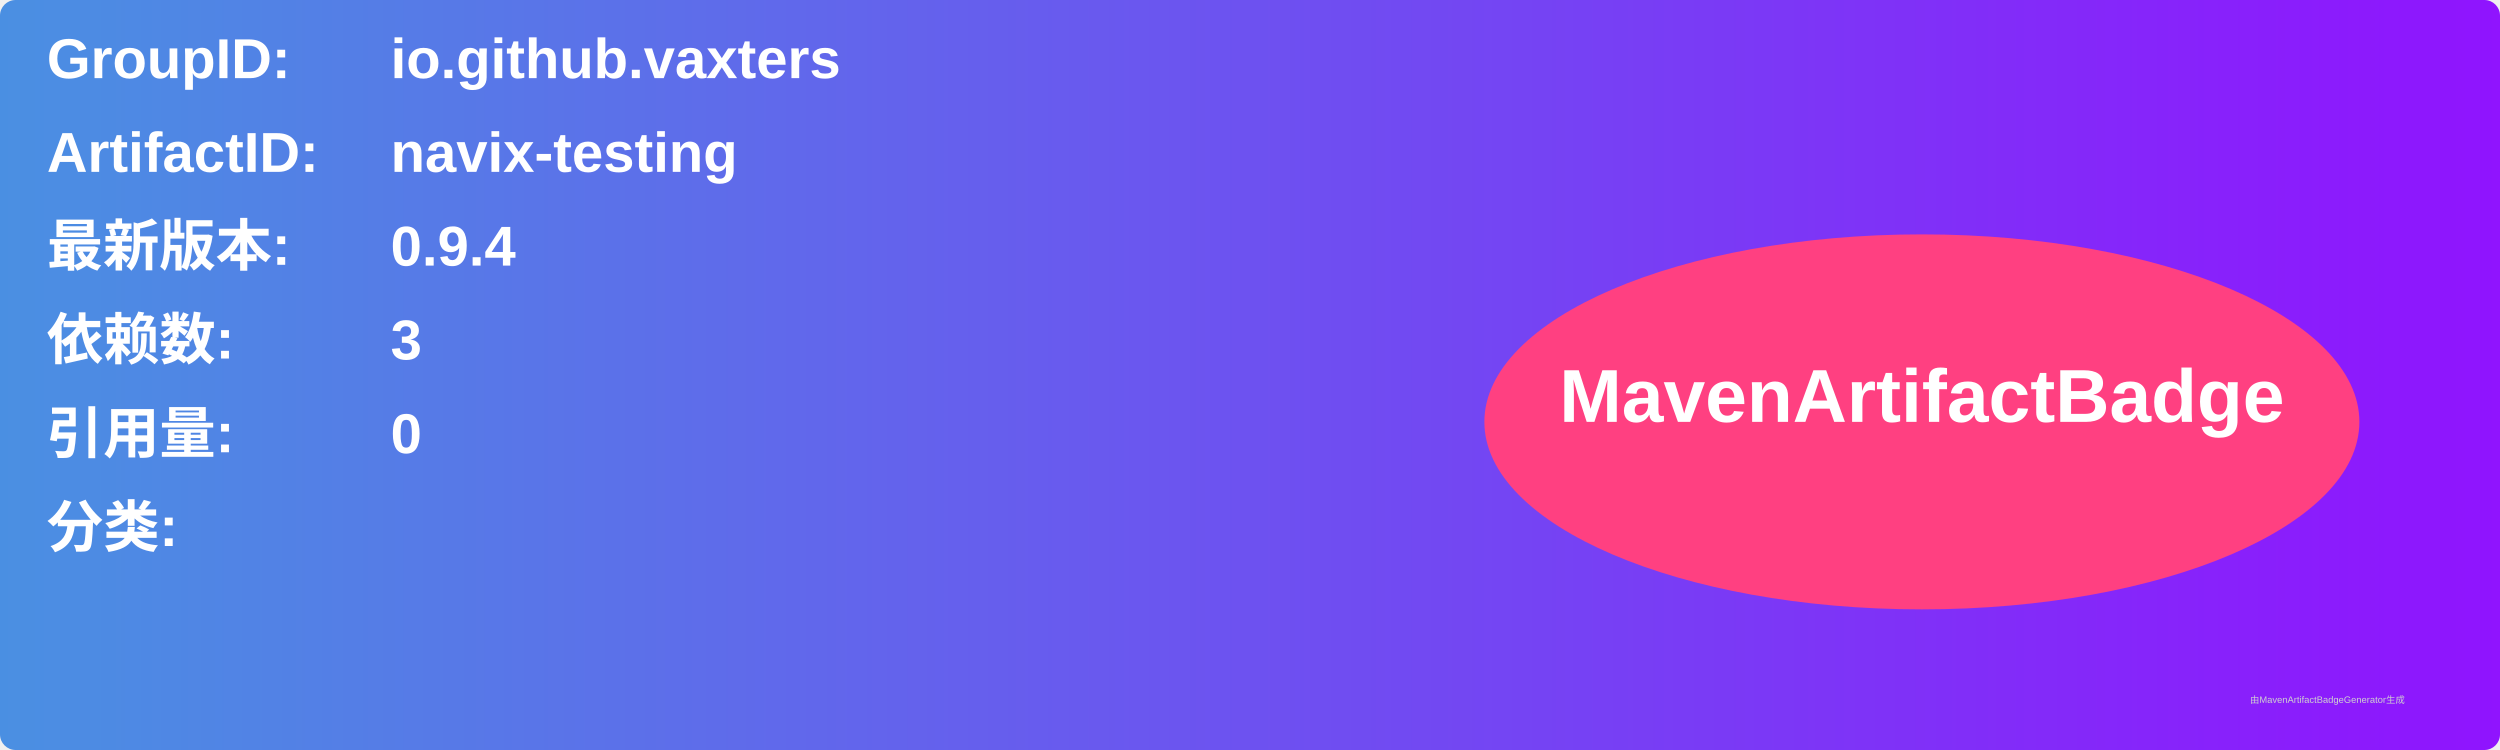
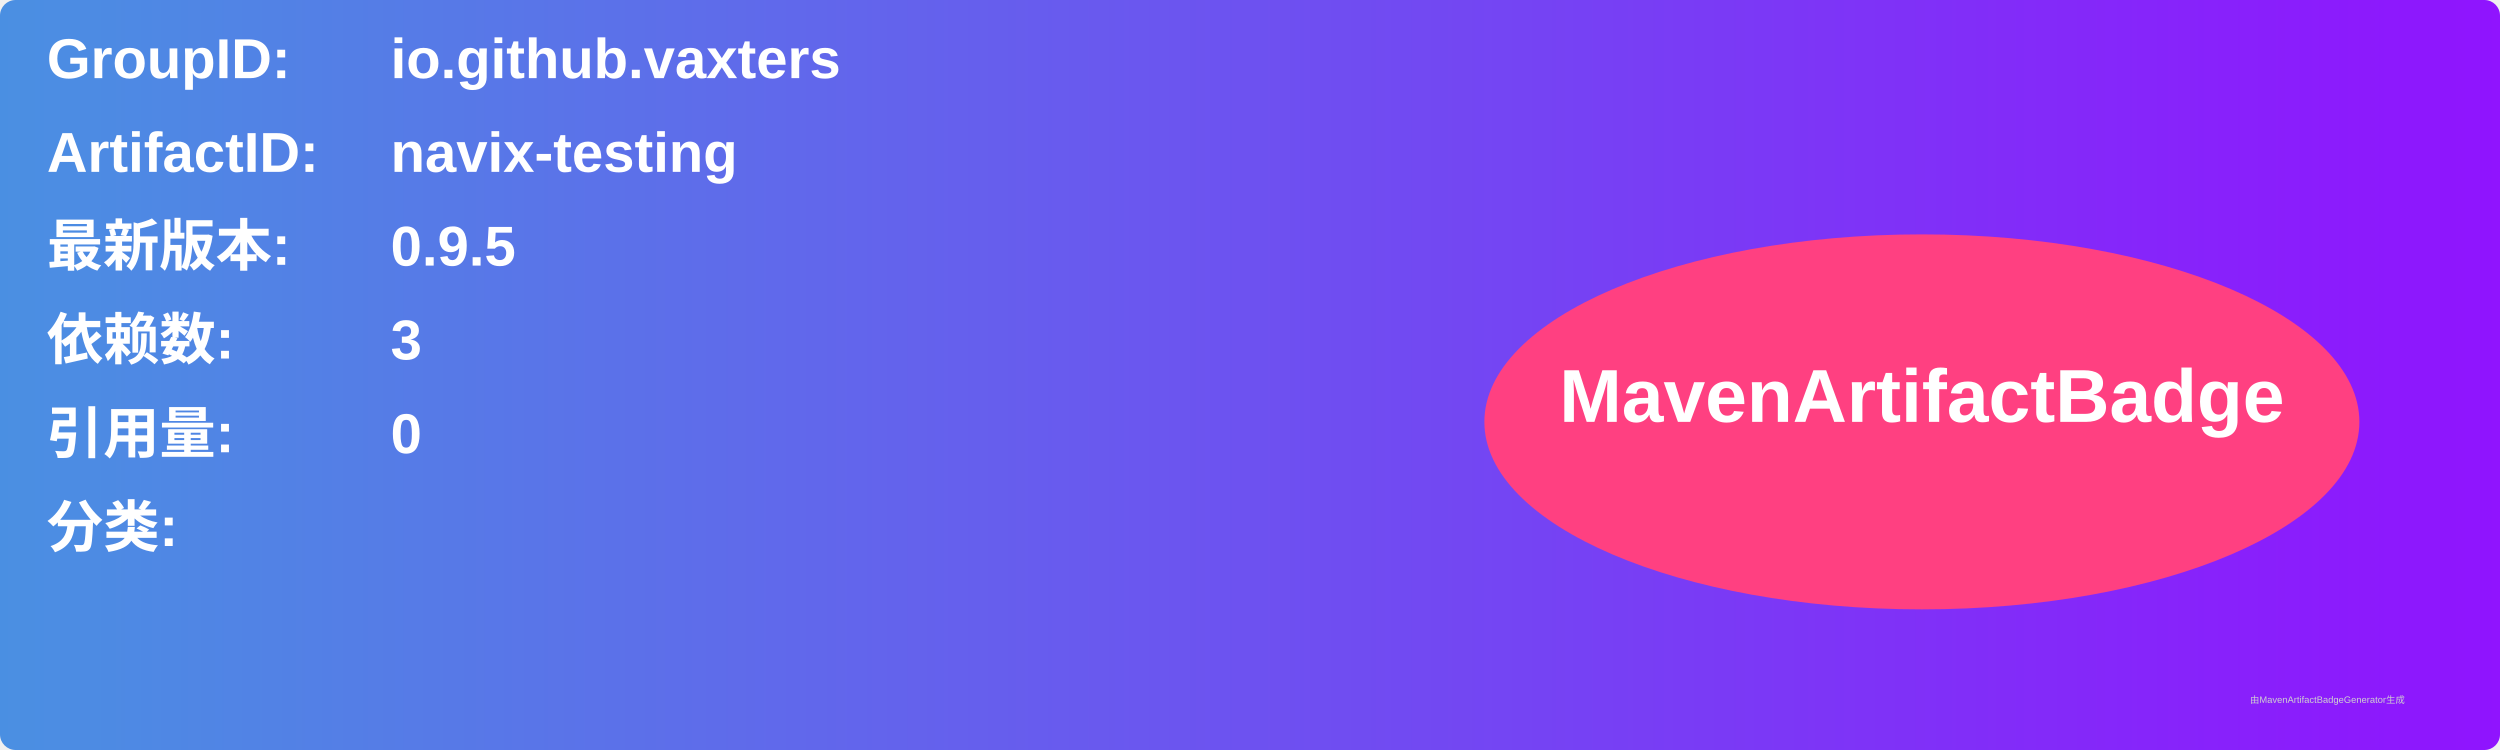
<svg xmlns="http://www.w3.org/2000/svg" width="800" height="240" viewBox="0 0 800 240">
  <linearGradient id="grad" x1="0%" y1="0%" x2="100%" y2="0%">
    <stop offset="0%" stop-color="#4a90e2" />
    <stop offset="100%" stop-color="#9013fe" />
  </linearGradient>
  <rect width="100%" height="100%" rx="5" ry="5" fill="url(#grad)" />
  <g transform="translate(15, 15)">
    <text x="0" y="10" font-family="Arial" font-size="18" fill="white" font-weight="bold" width="260">GroupID:</text>
    <text x="110" y="10" font-family="Arial" font-size="18" fill="white" font-weight="bold" width="460">io.github.vaxters</text>
    <text x="0" y="40" font-family="Arial" font-size="18" fill="white" font-weight="bold" width="260">ArtifactID:</text>
    <text x="110" y="40" font-family="Arial" font-size="18" fill="white" font-weight="bold" width="460">navix-testing</text>
    <text x="0" y="70" font-family="Arial" font-size="18" fill="white" font-weight="bold">最新版本:</text>
    <text x="110" y="70" font-family="Arial" font-size="18" fill="white" font-weight="bold">
-       <tspan font-weight="bold">0.9.4</tspan>
+       <tspan font-weight="bold">0.9.5</tspan>
    </text>
    <text x="0" y="100" font-family="Arial" font-size="18" fill="white" font-weight="bold">依赖数: </text>
    <text x="110" y="100" font-family="Arial" font-size="18" fill="white">
      <tspan font-weight="bold">3</tspan>
    </text>
    <text x="0" y="130" font-family="Arial" font-size="18" fill="white" font-weight="bold">引用量: </text>
    <text x="110" y="130" font-family="Arial" font-size="18" fill="white">
      <tspan font-weight="bold">0</tspan>
    </text>
    <text x="0" y="160" font-family="Arial" font-size="18" fill="white" font-weight="bold">分类:</text>
    <text x="10" y="190" font-family="Arial" font-size="10" fill="white">
      <tspan font-weight="bold" />
    </text>
    <ellipse cx="600" cy="120" rx="140" ry="60" fill="#ff4081" />
    <text x="600" y="120" text-anchor="middle" font-family="Arial" font-size="24" fill="white" font-weight="bold">MavenArtifactBadge</text>
  </g>
  <text x="720" y="225" font-family="Arial" font-size="3" fill="#d0d0d0">由MavenArtifactBadgeGenerator生成</text>
</svg>
